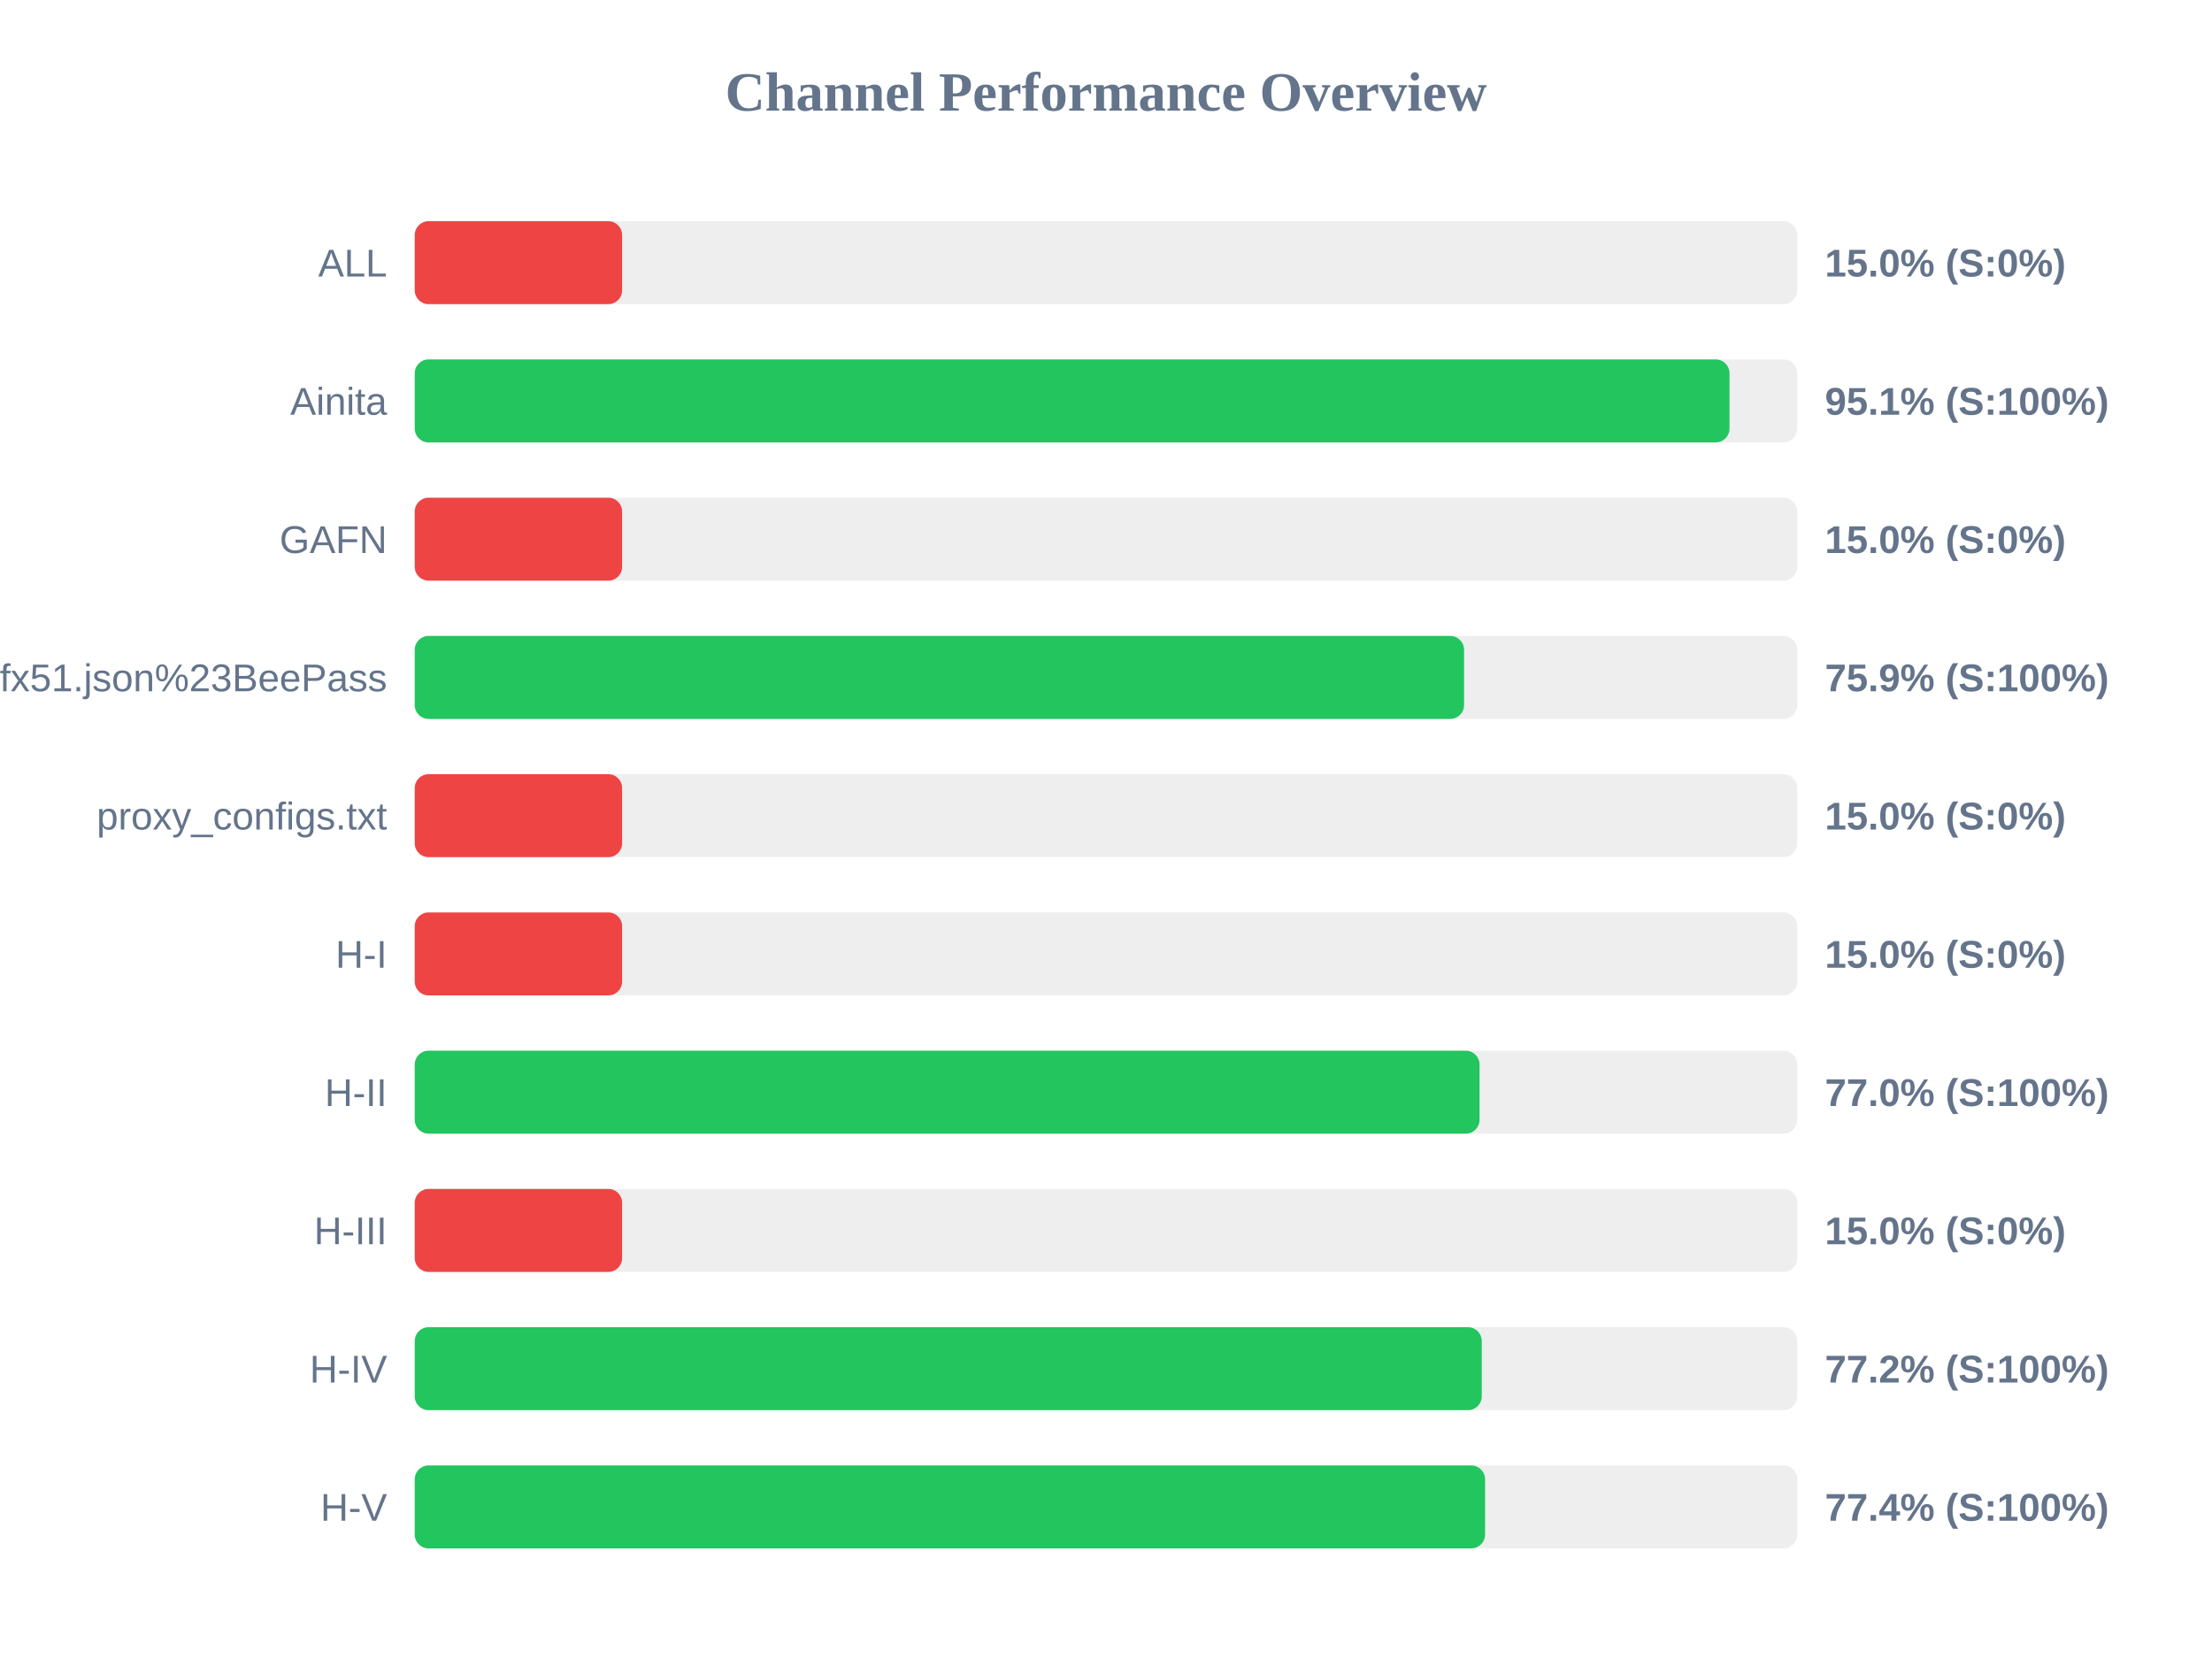
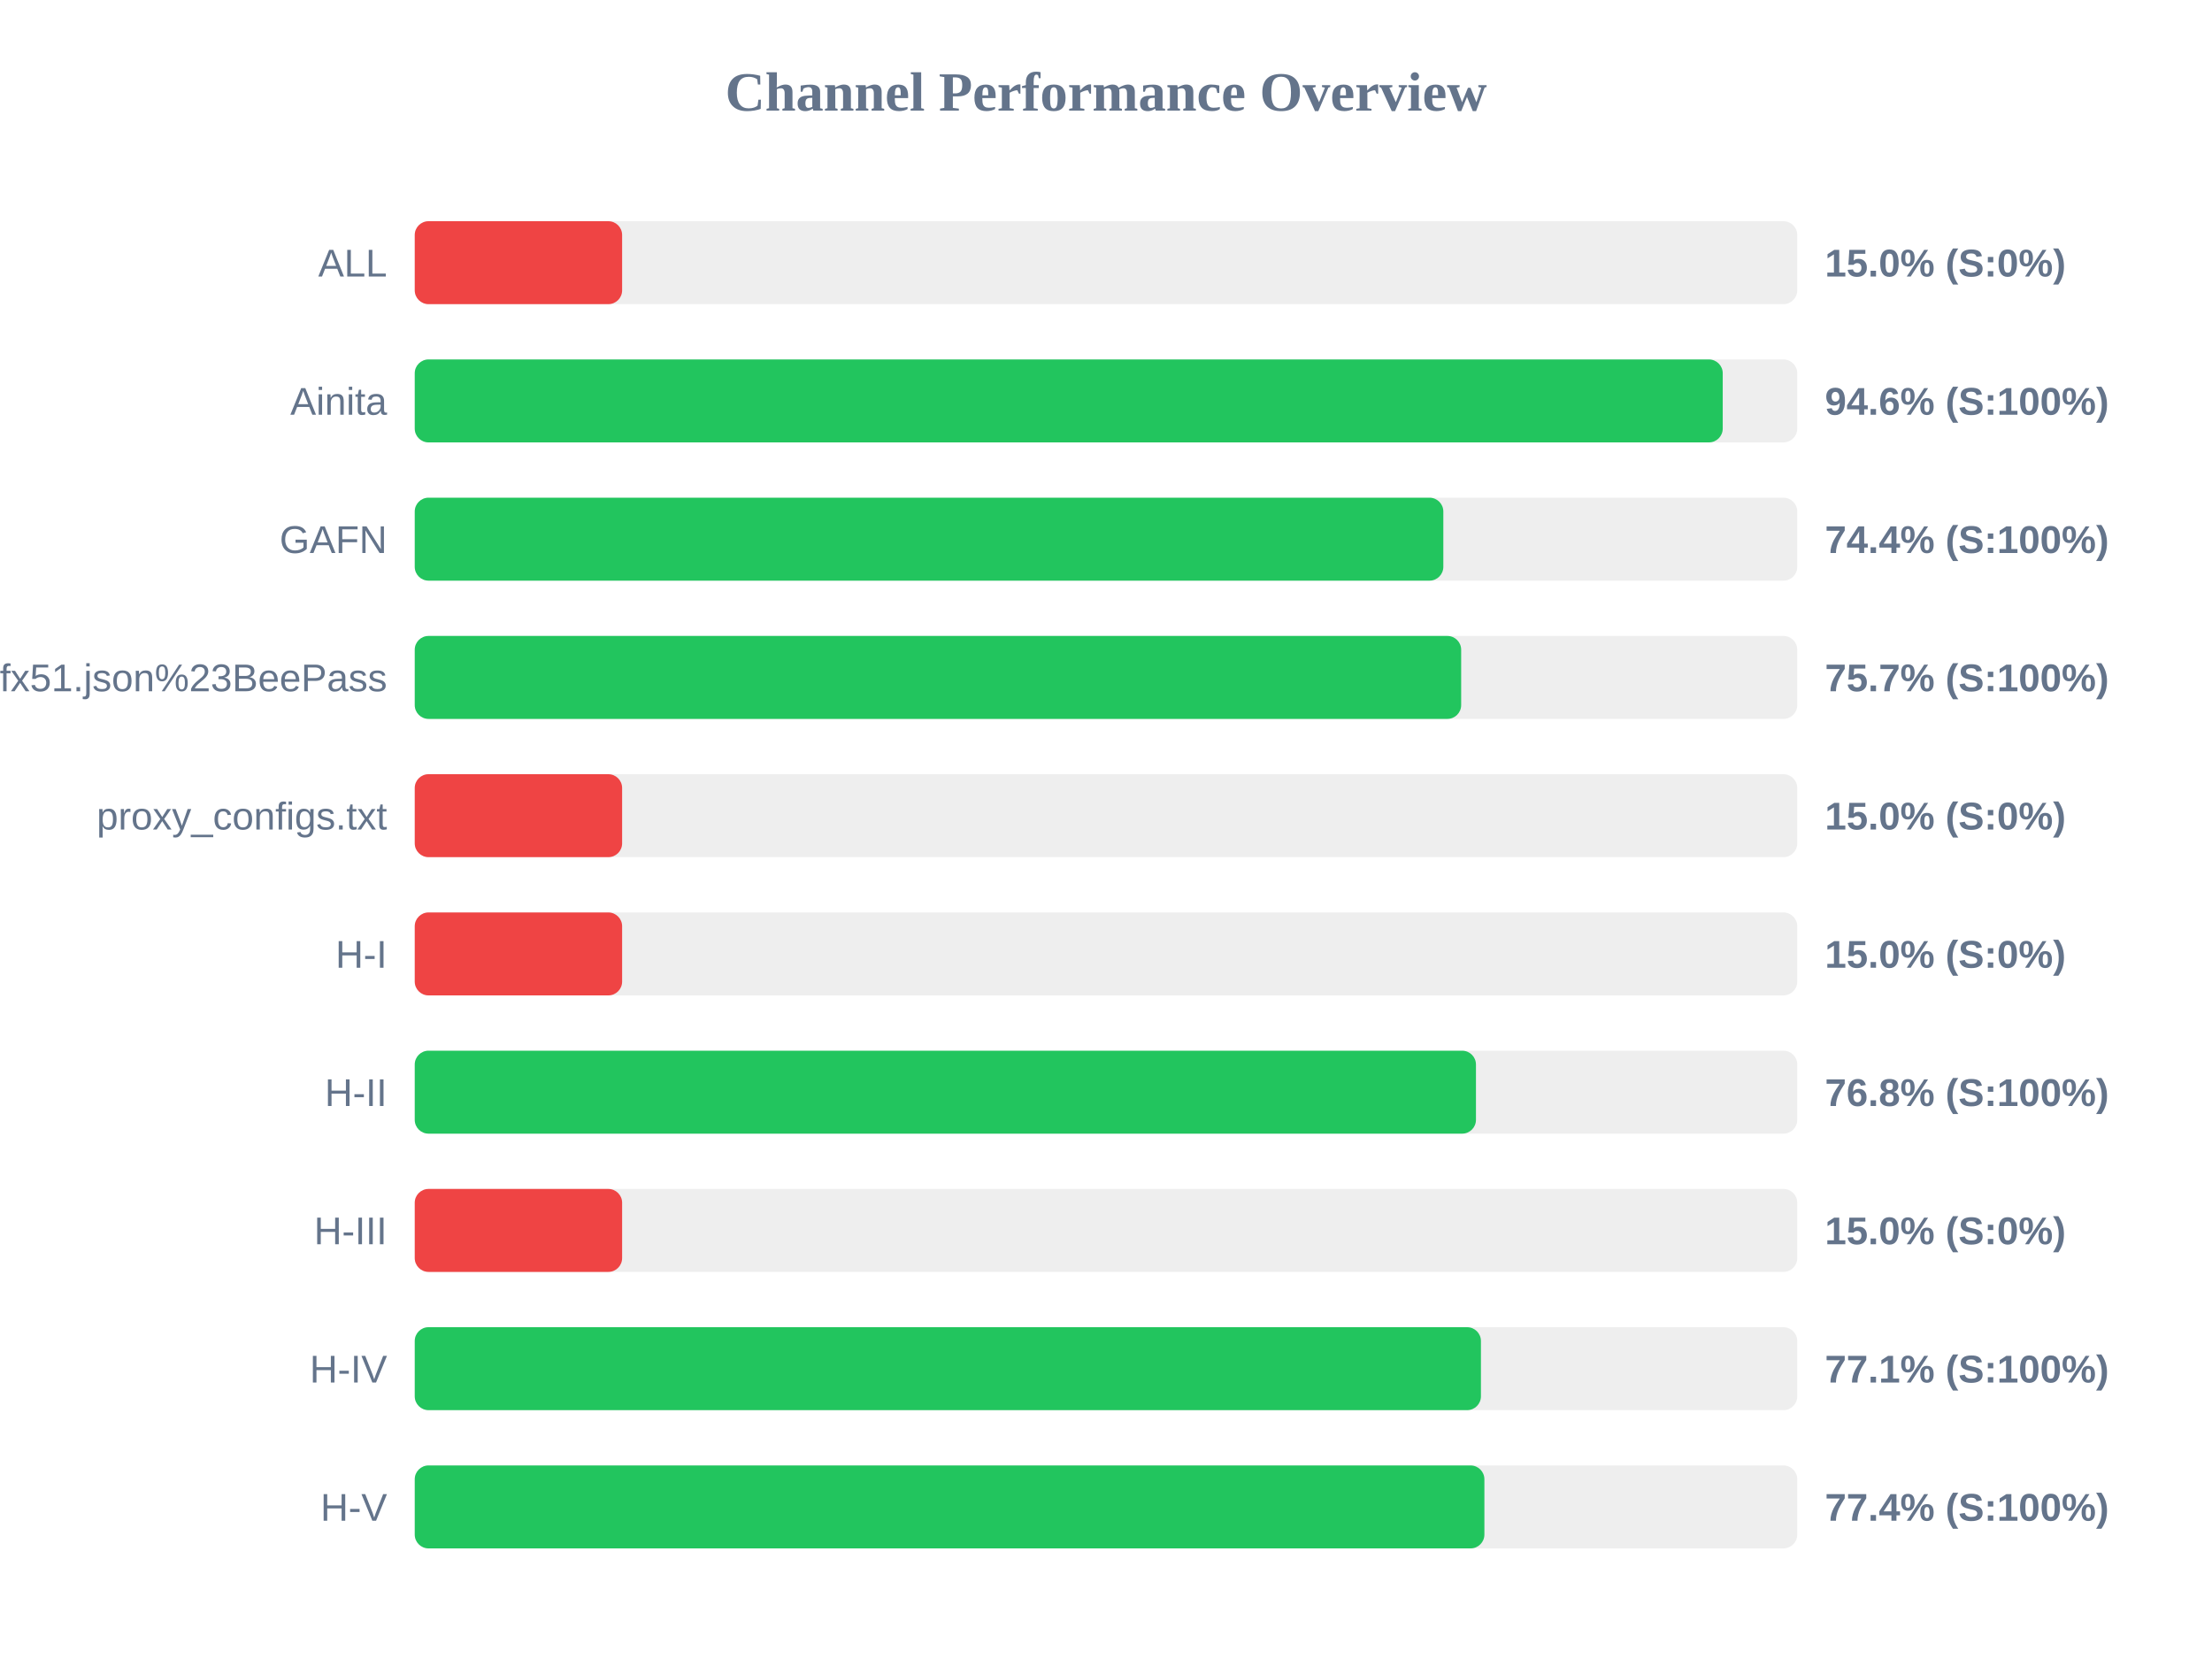
<svg xmlns="http://www.w3.org/2000/svg" width="800" height="600" version="1.1">
  <style>
        .row { font: 14px Arial; fill: #64748b; }
        .score { font: bold 14px Arial; fill: #64748b; }
    </style>
  <text x="400" y="40" text-anchor="middle" font-size="20px" font-weight="bold" fill="#64748b">Channel Performance Overview</text>
  <rect x="150" y="80" width="500" height="30" fill="#eee" rx="5" />
  <rect x="150" y="80" width="75.0" height="30" fill="#ef4444" rx="5" />
  <text x="140" y="100" text-anchor="end" class="row">ALL</text>
  <text x="660" y="100" text-anchor="start" class="score">15.0% (S:0%)</text>
  <rect x="150" y="130" width="500" height="30" fill="#eee" rx="5" />
-   <rect x="150" y="130" width="475.5" height="30" fill="#22c55e" rx="5" />
+   <rect x="150" y="130" width="473.05" height="30" fill="#22c55e" rx="5" />
  <text x="140" y="150" text-anchor="end" class="row">Ainita</text>
-   <text x="660" y="150" text-anchor="start" class="score">95.1% (S:100%)</text>
+   <text x="660" y="150" text-anchor="start" class="score">94.6% (S:100%)</text>
  <rect x="150" y="180" width="500" height="30" fill="#eee" rx="5" />
-   <rect x="150" y="180" width="75.0" height="30" fill="#ef4444" rx="5" />
+   <rect x="150" y="180" width="372.0" height="30" fill="#22c55e" rx="5" />
  <text x="140" y="200" text-anchor="end" class="row">GAFN</text>
-   <text x="660" y="200" text-anchor="start" class="score">15.0% (S:0%)</text>
+   <text x="660" y="200" text-anchor="start" class="score">74.4% (S:100%)</text>
  <rect x="150" y="230" width="500" height="30" fill="#eee" rx="5" />
-   <rect x="150" y="230" width="379.5" height="30" fill="#22c55e" rx="5" />
+   <rect x="150" y="230" width="378.45" height="30" fill="#22c55e" rx="5" />
  <text x="140" y="250" text-anchor="end" class="row">sub?s=ssconf%3A%2F%2Fs3.amazonaws.com%2Fbeedynconprd%2Fzf38bv6oxi1nv3wfkpmxyfl8yj5fargza3foantoalu16vznl0ckxx7bgf1ufx51.json%23BeePass</text>
-   <text x="660" y="250" text-anchor="start" class="score">75.9% (S:100%)</text>
+   <text x="660" y="250" text-anchor="start" class="score">75.7% (S:100%)</text>
  <rect x="150" y="280" width="500" height="30" fill="#eee" rx="5" />
  <rect x="150" y="280" width="75.0" height="30" fill="#ef4444" rx="5" />
  <text x="140" y="300" text-anchor="end" class="row">proxy_configs.txt</text>
  <text x="660" y="300" text-anchor="start" class="score">15.0% (S:0%)</text>
  <rect x="150" y="330" width="500" height="30" fill="#eee" rx="5" />
  <rect x="150" y="330" width="75.0" height="30" fill="#ef4444" rx="5" />
  <text x="140" y="350" text-anchor="end" class="row">H-I</text>
  <text x="660" y="350" text-anchor="start" class="score">15.0% (S:0%)</text>
  <rect x="150" y="380" width="500" height="30" fill="#eee" rx="5" />
-   <rect x="150" y="380" width="385.1" height="30" fill="#22c55e" rx="5" />
+   <rect x="150" y="380" width="383.8" height="30" fill="#22c55e" rx="5" />
  <text x="140" y="400" text-anchor="end" class="row">H-II</text>
-   <text x="660" y="400" text-anchor="start" class="score">77.0% (S:100%)</text>
+   <text x="660" y="400" text-anchor="start" class="score">76.8% (S:100%)</text>
  <rect x="150" y="430" width="500" height="30" fill="#eee" rx="5" />
  <rect x="150" y="430" width="75.0" height="30" fill="#ef4444" rx="5" />
  <text x="140" y="450" text-anchor="end" class="row">H-III</text>
  <text x="660" y="450" text-anchor="start" class="score">15.0% (S:0%)</text>
  <rect x="150" y="480" width="500" height="30" fill="#eee" rx="5" />
-   <rect x="150" y="480" width="385.9" height="30" fill="#22c55e" rx="5" />
+   <rect x="150" y="480" width="385.6" height="30" fill="#22c55e" rx="5" />
  <text x="140" y="500" text-anchor="end" class="row">H-IV</text>
-   <text x="660" y="500" text-anchor="start" class="score">77.2% (S:100%)</text>
+   <text x="660" y="500" text-anchor="start" class="score">77.1% (S:100%)</text>
  <rect x="150" y="530" width="500" height="30" fill="#eee" rx="5" />
-   <rect x="150" y="530" width="387.1" height="30" fill="#22c55e" rx="5" />
+   <rect x="150" y="530" width="386.85" height="30" fill="#22c55e" rx="5" />
  <text x="140" y="550" text-anchor="end" class="row">H-V</text>
  <text x="660" y="550" text-anchor="start" class="score">77.4% (S:100%)</text>
</svg>
